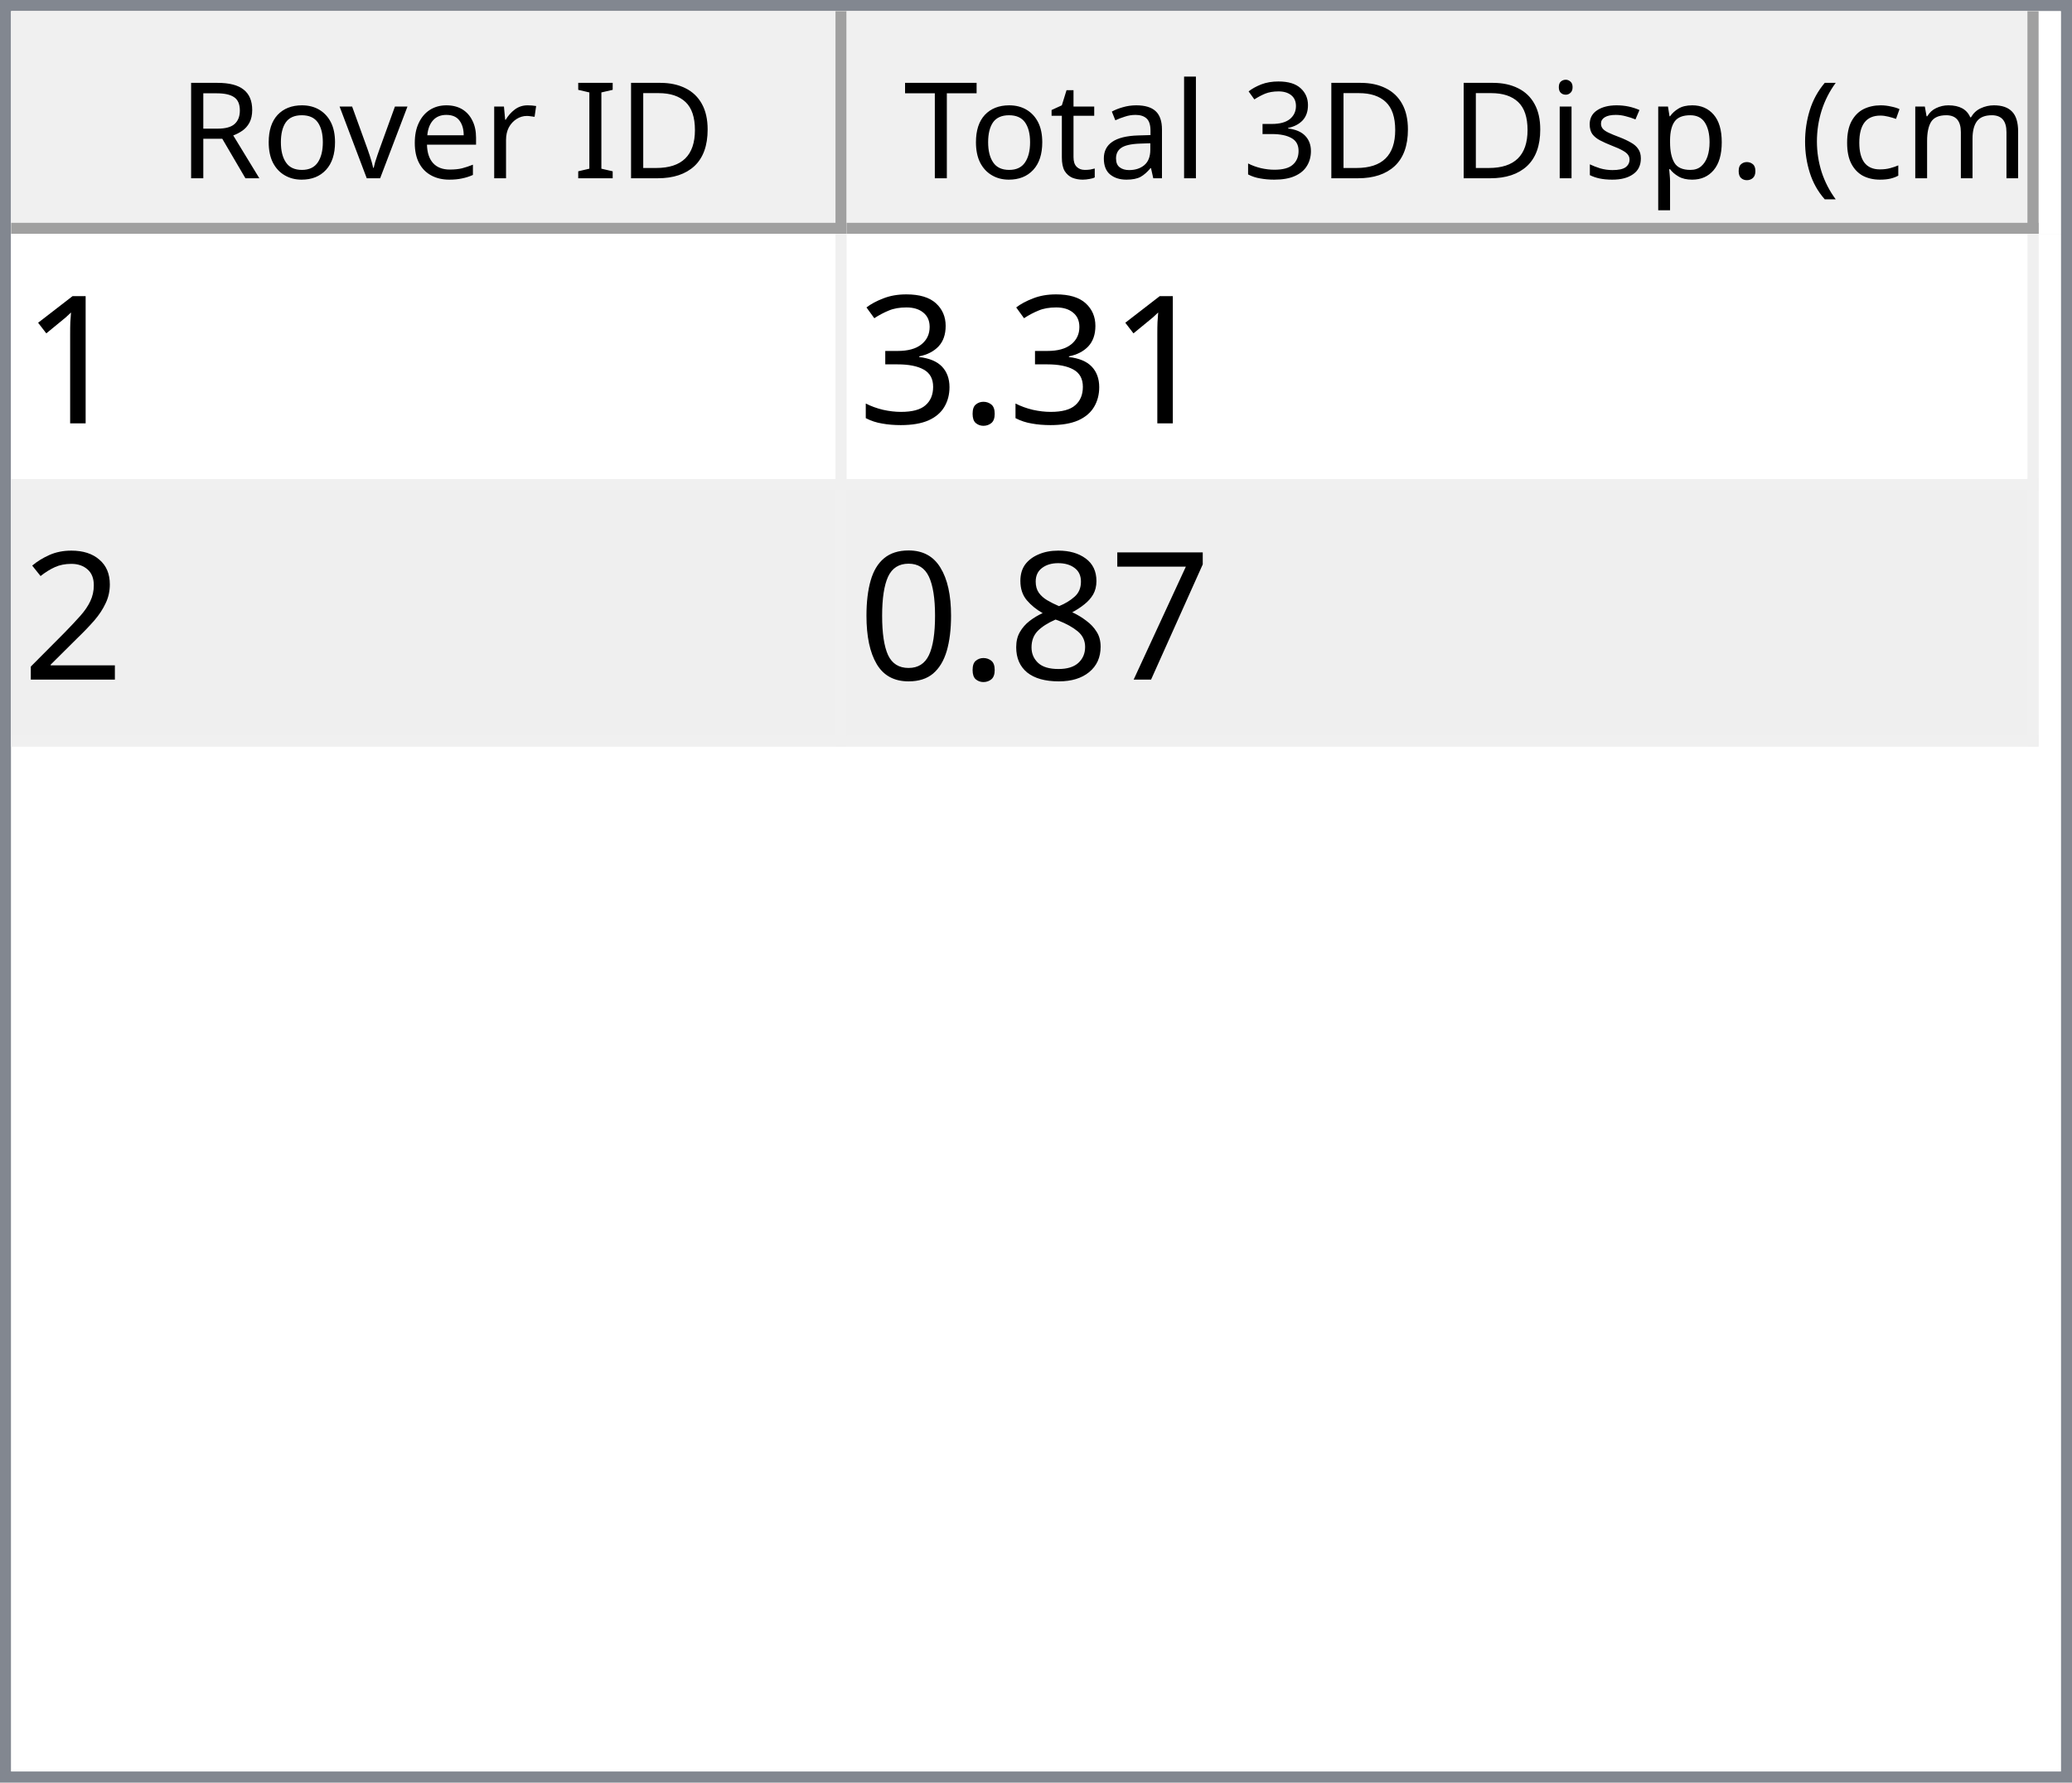
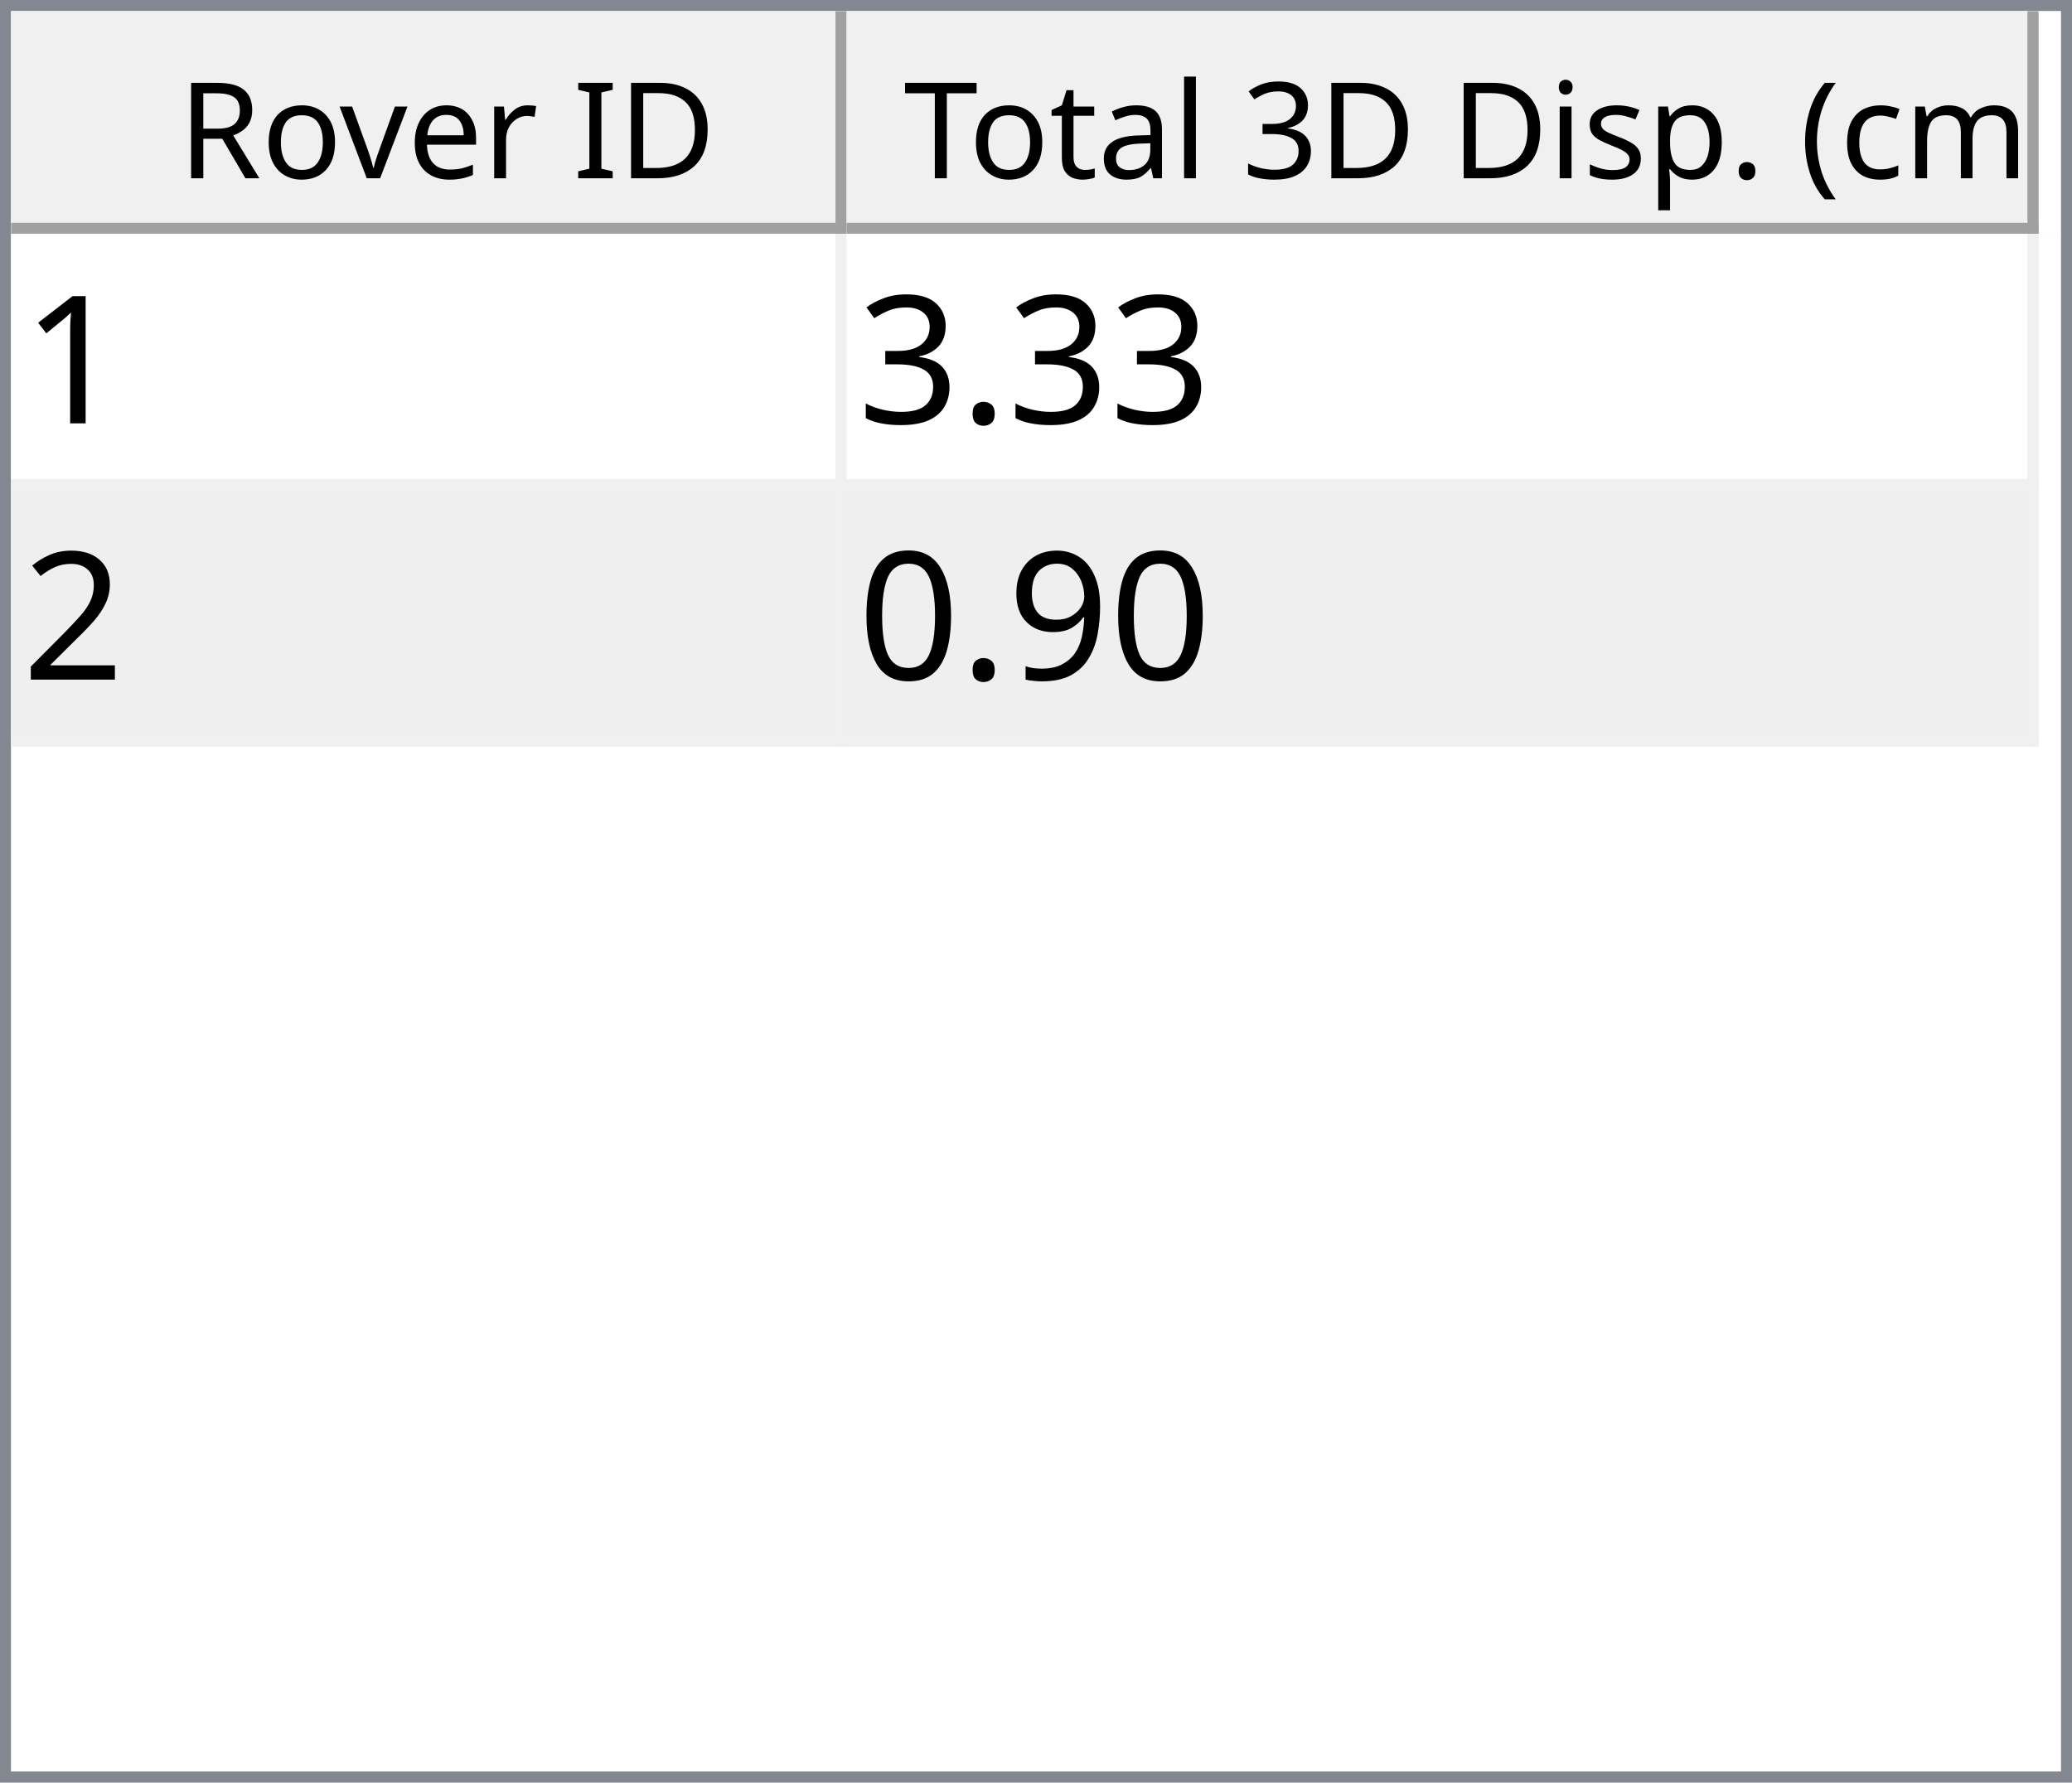
<svg xmlns="http://www.w3.org/2000/svg" style="fill-opacity:1; color-rendering:auto; color-interpolation:auto; text-rendering:auto; stroke:black; stroke-linecap:square; stroke-miterlimit:10; shape-rendering:auto; stroke-opacity:1; fill:black; stroke-dasharray:none; font-weight:normal; stroke-width:1; font-family:'Dialog'; font-style:normal; stroke-linejoin:miter; font-size:12px; stroke-dashoffset:0; image-rendering:auto;" width="186" height="160">
  <defs id="genericDefs" />
  <g>
    <defs id="defs1">
      <clipPath clipPathUnits="userSpaceOnUse" id="clipPath1">
        <path d="M0 0 L186 0 L186 160 L0 160 L0 0 Z" />
      </clipPath>
      <clipPath clipPathUnits="userSpaceOnUse" id="clipPath2">
        <path d="M0 0 L0 160 L186 160 L186 0 Z" />
      </clipPath>
      <clipPath clipPathUnits="userSpaceOnUse" id="clipPath3">
        <path d="M0 0 L0 20 L184 20 L184 0 Z" />
      </clipPath>
      <clipPath clipPathUnits="userSpaceOnUse" id="clipPath4">
        <path d="M0 0 L0 20 L75 20 L75 0 Z" />
      </clipPath>
      <clipPath clipPathUnits="userSpaceOnUse" id="clipPath5">
        <path d="M1 1 L1 19 L74 19 L74 1 Z" />
      </clipPath>
      <clipPath clipPathUnits="userSpaceOnUse" id="clipPath6">
        <path d="M0 0 L0 18 L73 18 L73 0 Z" />
      </clipPath>
      <clipPath clipPathUnits="userSpaceOnUse" id="clipPath7">
        <path d="M-0.5 -0.5 L-0.5 19.5 L74.5 19.5 L74.5 -0.5 Z" />
      </clipPath>
      <clipPath clipPathUnits="userSpaceOnUse" id="clipPath8">
        <path d="M0 0 L0 20 L107 20 L107 0 Z" />
      </clipPath>
      <clipPath clipPathUnits="userSpaceOnUse" id="clipPath9">
        <path d="M1 1 L1 19 L106 19 L106 1 Z" />
      </clipPath>
      <clipPath clipPathUnits="userSpaceOnUse" id="clipPath10">
        <path d="M0 0 L0 18 L105 18 L105 0 Z" />
      </clipPath>
      <clipPath clipPathUnits="userSpaceOnUse" id="clipPath11">
        <path d="M-0.5 -0.5 L-0.5 19.5 L106.5 19.5 L106.5 -0.5 Z" />
      </clipPath>
      <clipPath clipPathUnits="userSpaceOnUse" id="clipPath12">
        <path d="M0 0 L0 138 L184 138 L184 0 Z" />
      </clipPath>
      <clipPath clipPathUnits="userSpaceOnUse" id="clipPath13">
        <path d="M0 0 L0 46 L182 46 L182 0 Z" />
      </clipPath>
      <clipPath clipPathUnits="userSpaceOnUse" id="clipPath14">
        <path d="M-0.5 -0.5 L-0.5 45.5 L181.5 45.5 L181.5 -0.5 Z" />
      </clipPath>
      <clipPath clipPathUnits="userSpaceOnUse" id="clipPath15">
        <path d="M0 0 L0 22 L74 22 L74 0 Z" />
      </clipPath>
      <clipPath clipPathUnits="userSpaceOnUse" id="clipPath16">
        <path d="M0 0 L0 22 L106 22 L106 0 Z" />
      </clipPath>
      <font horiz-adv-x="64.551" id="font1">
        <font-face ascent="107.91" descent="25.098" units-per-em="100" style="font-style:normal; font-family:Segoe UI; font-weight:normal;" />
        <missing-glyph horiz-adv-x="64.551" d="M8.109 0 L8.109 68.266 L56.453 68.266 L56.453 0 L8.109 0 ZM15.328 7.234 L49.219 7.234 L49.219 61.031 L15.328 61.031 L15.328 7.234 Z" />
        <glyph unicode="D" horiz-adv-x="70.117" d="M9.188 0 L9.188 70.016 L28.516 70.016 Q65.531 70.016 65.531 35.891 Q65.531 19.672 55.25 9.836 Q44.969 0 27.734 0 L9.188 0 ZM17.391 62.594 L17.391 7.422 L27.828 7.422 Q41.609 7.422 49.273 14.797 Q56.938 22.172 56.938 35.688 Q56.938 62.594 28.328 62.594 L17.391 62.594 Z" />
        <glyph unicode="I" horiz-adv-x="26.611" d="M17.391 0 L9.188 0 L9.188 70.016 L17.391 70.016 L17.391 0 Z" />
        <glyph unicode=" " horiz-adv-x="27.393" d="" />
        <glyph unicode="r" horiz-adv-x="34.766" d="M34.188 41.891 Q32.078 43.5 28.125 43.5 Q23 43.5 19.555 38.672 Q16.109 33.844 16.109 25.484 L16.109 0 L8.109 0 L8.109 50 L16.109 50 L16.109 39.703 L16.312 39.703 Q18.016 44.969 21.531 47.922 Q25.047 50.875 29.391 50.875 Q32.516 50.875 34.188 50.203 L34.188 41.891 Z" />
        <glyph unicode="e" horiz-adv-x="52.295" d="M48.297 23 L12.984 23 Q13.188 14.656 17.484 10.109 Q21.781 5.562 29.297 5.562 Q37.75 5.562 44.828 11.141 L44.828 3.609 Q38.234 -1.172 27.391 -1.172 Q16.797 -1.172 10.742 5.641 Q4.688 12.453 4.688 24.812 Q4.688 36.469 11.305 43.82 Q17.922 51.172 27.734 51.172 Q37.547 51.172 42.922 44.828 Q48.297 38.484 48.297 27.203 L48.297 23 ZM40.094 29.781 Q40.047 36.719 36.75 40.578 Q33.453 44.438 27.594 44.438 Q21.922 44.438 17.969 40.383 Q14.016 36.328 13.094 29.781 L40.094 29.781 Z" />
        <glyph unicode="v" horiz-adv-x="47.9" d="M47.406 50 L27.484 0 L19.625 0 L0.688 50 L9.469 50 L22.172 13.672 Q23.578 9.672 23.922 6.688 L24.125 6.688 Q24.609 10.453 25.688 13.484 L38.969 50 L47.406 50 Z" />
        <glyph unicode="o" horiz-adv-x="58.594" d="M29 -1.172 Q17.922 -1.172 11.305 5.836 Q4.688 12.844 4.688 24.422 Q4.688 37.016 11.57 44.094 Q18.453 51.172 30.172 51.172 Q41.359 51.172 47.633 44.289 Q53.906 37.406 53.906 25.203 Q53.906 13.234 47.141 6.031 Q40.375 -1.172 29 -1.172 ZM29.594 44.438 Q21.875 44.438 17.383 39.188 Q12.891 33.938 12.891 24.703 Q12.891 15.828 17.43 10.695 Q21.969 5.562 29.594 5.562 Q37.359 5.562 41.531 10.594 Q45.703 15.625 45.703 24.906 Q45.703 34.281 41.531 39.359 Q37.359 44.438 29.594 44.438 Z" />
        <glyph unicode="R" horiz-adv-x="59.814" d="M59.375 0 L49.609 0 L37.891 19.625 Q36.281 22.359 34.766 24.289 Q33.25 26.219 31.664 27.438 Q30.078 28.656 28.25 29.219 Q26.422 29.781 24.125 29.781 L17.391 29.781 L17.391 0 L9.188 0 L9.188 70.016 L30.078 70.016 Q34.672 70.016 38.555 68.867 Q42.438 67.719 45.289 65.375 Q48.141 63.031 49.758 59.547 Q51.375 56.062 51.375 51.375 Q51.375 47.703 50.273 44.656 Q49.172 41.609 47.148 39.211 Q45.125 36.812 42.266 35.133 Q39.406 33.453 35.844 32.516 L35.844 32.328 Q37.594 31.547 38.891 30.547 Q40.188 29.547 41.359 28.18 Q42.531 26.812 43.68 25.078 Q44.828 23.344 46.234 21.047 L59.375 0 ZM17.391 62.594 L17.391 37.203 L28.516 37.203 Q31.594 37.203 34.203 38.133 Q36.812 39.062 38.719 40.797 Q40.625 42.531 41.703 45.047 Q42.781 47.562 42.781 50.688 Q42.781 56.297 39.141 59.445 Q35.5 62.594 28.609 62.594 L17.391 62.594 Z" />
        <glyph unicode=")" horiz-adv-x="30.176" d="M8.297 -15.922 L1.172 -15.922 Q16.406 2.344 16.406 26.812 Q16.406 51.469 1.078 70.016 L8.297 70.016 Q23.531 52.156 23.531 26.703 Q23.531 1.375 8.297 -15.922 Z" />
        <glyph unicode="m" horiz-adv-x="86.133" d="M79.109 0 L71.094 0 L71.094 28.719 Q71.094 37.016 68.531 40.727 Q65.969 44.438 59.906 44.438 Q54.781 44.438 51.195 39.75 Q47.609 35.062 47.609 28.516 L47.609 0 L39.594 0 L39.594 29.688 Q39.594 44.438 28.219 44.438 Q22.953 44.438 19.531 40.016 Q16.109 35.594 16.109 28.516 L16.109 0 L8.109 0 L8.109 50 L16.109 50 L16.109 42.094 L16.312 42.094 Q21.625 51.172 31.844 51.172 Q36.969 51.172 40.773 48.312 Q44.578 45.453 46 40.828 Q51.562 51.172 62.594 51.172 Q79.109 51.172 79.109 30.812 L79.109 0 Z" />
        <glyph unicode="c" horiz-adv-x="46.191" d="M42.188 2.297 Q36.422 -1.172 28.516 -1.172 Q17.828 -1.172 11.258 5.789 Q4.688 12.75 4.688 23.828 Q4.688 36.188 11.766 43.68 Q18.844 51.172 30.672 51.172 Q37.25 51.172 42.281 48.734 L42.281 40.531 Q36.719 44.438 30.375 44.438 Q22.703 44.438 17.797 38.945 Q12.891 33.453 12.891 24.516 Q12.891 15.719 17.508 10.641 Q22.125 5.562 29.891 5.562 Q36.422 5.562 42.188 9.906 L42.188 2.297 Z" />
        <glyph unicode="(" horiz-adv-x="30.176" d="M29.109 -15.922 L21.969 -15.922 Q6.844 1.375 6.844 26.703 Q6.844 52.156 21.969 70.016 L29.203 70.016 Q13.875 51.469 13.875 26.812 Q13.875 2.344 29.109 -15.922 Z" />
        <glyph unicode="." horiz-adv-x="21.68" d="M10.891 -1.078 Q8.641 -1.078 7.055 0.539 Q5.469 2.156 5.469 4.391 Q5.469 6.641 7.055 8.273 Q8.641 9.906 10.891 9.906 Q13.188 9.906 14.797 8.273 Q16.406 6.641 16.406 4.391 Q16.406 2.156 14.797 0.539 Q13.188 -1.078 10.891 -1.078 Z" />
        <glyph unicode="p" horiz-adv-x="58.789" d="M16.312 7.234 L16.109 7.234 L16.109 -23 L8.109 -23 L8.109 50 L16.109 50 L16.109 41.219 L16.312 41.219 Q22.219 51.172 33.594 51.172 Q43.266 51.172 48.688 44.461 Q54.109 37.75 54.109 26.469 Q54.109 13.922 48 6.375 Q41.891 -1.172 31.297 -1.172 Q21.578 -1.172 16.312 7.234 ZM16.109 27.391 L16.109 20.406 Q16.109 14.203 20.141 9.883 Q24.172 5.562 30.375 5.562 Q37.641 5.562 41.773 11.133 Q45.906 16.703 45.906 26.609 Q45.906 34.969 42.047 39.703 Q38.188 44.438 31.594 44.438 Q24.609 44.438 20.359 39.578 Q16.109 34.719 16.109 27.391 Z" />
        <glyph unicode="s" horiz-adv-x="42.432" d="M5.078 1.812 L5.078 10.406 Q11.625 5.562 19.484 5.562 Q30.031 5.562 30.031 12.594 Q30.031 14.594 29.125 15.992 Q28.219 17.391 26.68 18.461 Q25.141 19.531 23.07 20.383 Q21 21.234 18.609 22.172 Q15.281 23.484 12.766 24.828 Q10.25 26.172 8.57 27.859 Q6.891 29.547 6.031 31.695 Q5.172 33.844 5.172 36.719 Q5.172 40.234 6.789 42.945 Q8.406 45.656 11.086 47.484 Q13.766 49.312 17.211 50.242 Q20.656 51.172 24.312 51.172 Q30.812 51.172 35.938 48.922 L35.938 40.828 Q30.422 44.438 23.25 44.438 Q21 44.438 19.195 43.922 Q17.391 43.406 16.094 42.477 Q14.797 41.547 14.086 40.258 Q13.375 38.969 13.375 37.406 Q13.375 35.453 14.086 34.133 Q14.797 32.812 16.164 31.789 Q17.531 30.766 19.484 29.938 Q21.438 29.109 23.922 28.125 Q27.25 26.859 29.883 25.516 Q32.516 24.172 34.375 22.484 Q36.234 20.797 37.234 18.602 Q38.234 16.406 38.234 13.375 Q38.234 9.672 36.602 6.938 Q34.969 4.203 32.234 2.398 Q29.5 0.594 25.93 -0.289 Q22.359 -1.172 18.453 -1.172 Q10.75 -1.172 5.078 1.812 Z" />
        <glyph unicode="i" horiz-adv-x="24.219" d="M12.203 62.703 Q10.062 62.703 8.547 64.164 Q7.031 65.625 7.031 67.875 Q7.031 70.125 8.547 71.609 Q10.062 73.094 12.203 73.094 Q14.406 73.094 15.945 71.609 Q17.484 70.125 17.484 67.875 Q17.484 65.719 15.945 64.211 Q14.406 62.703 12.203 62.703 ZM16.109 0 L8.109 0 L8.109 50 L16.109 50 L16.109 0 Z" />
        <glyph unicode="3" horiz-adv-x="53.906" d="M46.531 19.828 Q46.531 15.094 44.75 11.211 Q42.969 7.328 39.719 4.57 Q36.469 1.812 31.93 0.297 Q27.391 -1.219 21.922 -1.219 Q11.922 -1.219 6 2.594 L6 11.188 Q13.094 5.609 22.219 5.609 Q25.875 5.609 28.828 6.539 Q31.781 7.469 33.906 9.227 Q36.031 10.984 37.18 13.477 Q38.328 15.969 38.328 19.094 Q38.328 32.812 18.797 32.812 L12.984 32.812 L12.984 39.594 L18.5 39.594 Q35.797 39.594 35.797 52.484 Q35.797 64.406 22.609 64.406 Q15.188 64.406 8.688 59.422 L8.688 67.188 Q15.375 71.188 24.609 71.188 Q29 71.188 32.57 69.969 Q36.141 68.75 38.68 66.555 Q41.219 64.359 42.609 61.281 Q44 58.203 44 54.5 Q44 40.672 30.031 36.719 L30.031 36.531 Q33.594 36.141 36.625 34.797 Q39.656 33.453 41.852 31.305 Q44.047 29.156 45.289 26.25 Q46.531 23.344 46.531 19.828 Z" />
        <glyph unicode="l" horiz-adv-x="24.219" d="M16.109 0 L8.109 0 L8.109 74.031 L16.109 74.031 L16.109 0 Z" />
        <glyph unicode="a" horiz-adv-x="50.879" d="M43.891 0 L35.891 0 L35.891 7.812 L35.688 7.812 Q30.469 -1.172 20.312 -1.172 Q12.844 -1.172 8.617 2.781 Q4.391 6.734 4.391 13.281 Q4.391 27.297 20.906 29.594 L35.891 31.688 Q35.891 44.438 25.594 44.438 Q16.547 44.438 9.281 38.281 L9.281 46.484 Q16.656 51.172 26.266 51.172 Q43.891 51.172 43.891 32.516 L43.891 0 ZM35.891 25.297 L23.828 23.641 Q18.266 22.859 15.43 20.875 Q12.594 18.891 12.594 13.875 Q12.594 10.203 15.211 7.883 Q17.828 5.562 22.172 5.562 Q28.125 5.562 32.008 9.742 Q35.891 13.922 35.891 20.312 L35.891 25.297 Z" />
        <glyph unicode="t" horiz-adv-x="33.887" d="M31.297 0.484 Q28.469 -1.078 23.828 -1.078 Q10.688 -1.078 10.688 13.578 L10.688 43.172 L2.094 43.172 L2.094 50 L10.688 50 L10.688 62.203 L18.703 64.797 L18.703 50 L31.297 50 L31.297 43.172 L18.703 43.172 L18.703 14.984 Q18.703 9.969 20.414 7.82 Q22.125 5.672 26.078 5.672 Q29.109 5.672 31.297 7.328 L31.297 0.484 Z" />
        <glyph unicode="T" horiz-adv-x="52.393" d="M50.594 62.594 L30.375 62.594 L30.375 0 L22.172 0 L22.172 62.594 L2 62.594 L2 70.016 L50.594 70.016 L50.594 62.594 Z" />
      </font>
      <font horiz-adv-x="75.0" id="font2">
        <font-face ascent="100.537" descent="21.973" units-per-em="100" style="font-style:normal; font-family:sans-serif; font-weight:normal;" />
        <missing-glyph horiz-adv-x="75.0" d="M12.5 0 L12.5 62.5 L62.5 62.5 L62.5 0 L12.5 0 ZM14.062 1.562 L60.938 1.562 L60.938 60.938 L14.062 60.938 L14.062 1.562 Z" />
        <glyph unicode="1" horiz-adv-x="55.615" d="M37.25 0 L28.469 0 L28.469 56 Q25.297 52.984 20.141 49.953 Q14.984 46.922 10.891 45.406 L10.891 53.906 Q18.266 57.375 23.781 62.305 Q29.297 67.234 31.594 71.875 L37.25 71.875 L37.25 0 Z" />
        <glyph unicode="." horiz-adv-x="27.783" d="M9.078 0 L9.078 10.016 L19.094 10.016 L19.094 0 L9.078 0 Z" />
        <glyph unicode="3" horiz-adv-x="55.615" d="M4.203 18.891 L12.984 20.062 Q14.5 12.594 18.141 9.297 Q21.781 6 27 6 Q33.203 6 37.477 10.297 Q41.75 14.594 41.75 20.953 Q41.75 27 37.797 30.93 Q33.844 34.859 27.734 34.859 Q25.25 34.859 21.531 33.891 L22.516 41.609 Q23.391 41.5 23.922 41.5 Q29.547 41.5 34.039 44.43 Q38.531 47.359 38.531 53.469 Q38.531 58.297 35.258 61.477 Q31.984 64.656 26.812 64.656 Q21.688 64.656 18.266 61.43 Q14.844 58.203 13.875 51.766 L5.078 53.328 Q6.688 62.156 12.398 67.016 Q18.109 71.875 26.609 71.875 Q32.469 71.875 37.398 69.359 Q42.328 66.844 44.945 62.5 Q47.562 58.156 47.562 53.266 Q47.562 48.641 45.07 44.828 Q42.578 41.016 37.703 38.766 Q44.047 37.312 47.562 32.695 Q51.078 28.078 51.078 21.141 Q51.078 11.766 44.242 5.25 Q37.406 -1.266 26.953 -1.266 Q17.531 -1.266 11.305 4.352 Q5.078 9.969 4.203 18.891 Z" />
        <glyph unicode="2" horiz-adv-x="55.615" d="M50.344 8.453 L50.344 0 L3.031 0 Q2.938 3.172 4.047 6.109 Q5.859 10.938 9.836 15.625 Q13.812 20.312 21.344 26.469 Q33.016 36.031 37.117 41.625 Q41.219 47.219 41.219 52.203 Q41.219 57.422 37.477 61.008 Q33.734 64.594 27.734 64.594 Q21.391 64.594 17.578 60.789 Q13.766 56.984 13.719 50.25 L4.688 51.172 Q5.609 61.281 11.664 66.578 Q17.719 71.875 27.938 71.875 Q38.234 71.875 44.242 66.164 Q50.25 60.453 50.25 52 Q50.25 47.703 48.492 43.555 Q46.734 39.406 42.656 34.812 Q38.578 30.219 29.109 22.219 Q21.188 15.578 18.945 13.211 Q16.703 10.844 15.234 8.453 L50.344 8.453 Z" />
-         <glyph unicode="7" horiz-adv-x="55.615" d="M4.734 62.203 L4.734 70.656 L51.078 70.656 L51.078 63.812 Q44.234 56.547 37.523 44.484 Q30.812 32.422 27.156 19.672 Q24.516 10.688 23.781 0 L14.75 0 Q14.891 8.453 18.062 20.414 Q21.234 32.375 27.172 43.484 Q33.109 54.594 39.797 62.203 L4.734 62.203 Z" />
-         <glyph unicode="8" horiz-adv-x="55.615" d="M17.672 38.812 Q12.203 40.828 9.57 44.539 Q6.938 48.25 6.938 53.422 Q6.938 61.234 12.555 66.555 Q18.172 71.875 27.484 71.875 Q36.859 71.875 42.578 66.43 Q48.297 60.984 48.297 53.172 Q48.297 48.188 45.68 44.508 Q43.062 40.828 37.75 38.812 Q44.344 36.672 47.781 31.883 Q51.219 27.094 51.219 20.453 Q51.219 11.281 44.727 5.031 Q38.234 -1.219 27.641 -1.219 Q17.047 -1.219 10.547 5.055 Q4.047 11.328 4.047 20.703 Q4.047 27.688 7.594 32.398 Q11.141 37.109 17.672 38.812 ZM15.922 53.719 Q15.922 48.641 19.195 45.414 Q22.469 42.188 27.688 42.188 Q32.766 42.188 36.016 45.383 Q39.266 48.578 39.266 53.219 Q39.266 58.062 35.914 61.359 Q32.562 64.656 27.594 64.656 Q22.562 64.656 19.242 61.43 Q15.922 58.203 15.922 53.719 ZM13.094 20.656 Q13.094 16.891 14.875 13.375 Q16.656 9.859 20.172 7.93 Q23.688 6 27.734 6 Q34.031 6 38.133 10.055 Q42.234 14.109 42.234 20.359 Q42.234 26.703 38.016 30.859 Q33.797 35.016 27.438 35.016 Q21.234 35.016 17.164 30.914 Q13.094 26.812 13.094 20.656 Z" />
+         <glyph unicode="9" horiz-adv-x="55.615" d="M5.469 16.547 L13.922 17.328 Q14.984 11.375 18.016 8.688 Q21.047 6 25.781 6 Q29.828 6 32.883 7.859 Q35.938 9.719 37.891 12.82 Q39.844 15.922 41.164 21.195 Q42.484 26.469 42.484 31.938 Q42.484 32.516 42.438 33.688 Q39.797 29.5 35.234 26.883 Q30.672 24.266 25.344 24.266 Q16.453 24.266 10.305 30.711 Q4.156 37.156 4.156 47.703 Q4.156 58.594 10.578 65.234 Q17 71.875 26.656 71.875 Q33.641 71.875 39.43 68.117 Q45.219 64.359 48.219 57.398 Q51.219 50.438 51.219 37.25 Q51.219 23.531 48.242 15.406 Q45.266 7.281 39.383 3.031 Q33.5 -1.219 25.594 -1.219 Q17.188 -1.219 11.867 3.445 Q6.547 8.109 5.469 16.547 ZM41.453 48.141 Q41.453 55.719 37.43 60.156 Q33.406 64.594 27.734 64.594 Q21.875 64.594 17.531 59.812 Q13.188 55.031 13.188 47.406 Q13.188 40.578 17.312 36.305 Q21.438 32.031 27.484 32.031 Q33.594 32.031 37.523 36.305 Q41.453 40.578 41.453 48.141 Z" />
        <glyph unicode="0" horiz-adv-x="55.615" d="M4.156 35.297 Q4.156 48 6.766 55.742 Q9.375 63.484 14.523 67.68 Q19.672 71.875 27.484 71.875 Q33.25 71.875 37.594 69.555 Q41.938 67.234 44.773 62.867 Q47.609 58.5 49.219 52.227 Q50.828 45.953 50.828 35.297 Q50.828 22.703 48.242 14.969 Q45.656 7.234 40.508 3.008 Q35.359 -1.219 27.484 -1.219 Q17.141 -1.219 11.234 6.203 Q4.156 15.141 4.156 35.297 ZM13.188 35.297 Q13.188 17.672 17.312 11.836 Q21.438 6 27.484 6 Q33.547 6 37.672 11.859 Q41.797 17.719 41.797 35.297 Q41.797 52.984 37.672 58.789 Q33.547 64.594 27.391 64.594 Q21.344 64.594 17.719 59.469 Q13.188 52.938 13.188 35.297 Z" />
      </font>
    </defs>
    <g style="fill:white; stroke:white;">
      <rect x="0" y="0" width="186" style="clip-path:url(#clipPath1); stroke:none;" height="160" />
    </g>
    <g style="fill:white; text-rendering:optimizeSpeed; color-rendering:optimizeSpeed; image-rendering:optimizeSpeed; shape-rendering:crispEdges; stroke:white; color-interpolation:sRGB;">
      <rect x="0" width="186" height="160" y="0" style="stroke:none;" />
      <path style="stroke:none;" d="M0 160 L186 160 L186 0 L0 0 Z" />
    </g>
    <g style="fill:rgb(240,240,240); font-family:'Segoe UI'; stroke:rgb(240,240,240);">
      <rect x="0" y="0" width="186" style="clip-path:url(#clipPath2); stroke:none;" height="160" />
    </g>
    <g style="fill:rgb(130,135,144); font-family:'Segoe UI'; stroke:rgb(130,135,144);">
      <path d="M0 0 L186 0 L186 160 L0 160 L0 0 ZM1 1 L185 1 L185 159 L1 159 L1 1 Z" style="fill-rule:evenodd; clip-path:url(#clipPath2); stroke:none;" />
    </g>
    <g style="fill:white; font-family:'Segoe UI'; stroke:white;" transform="translate(1,1)">
      <rect x="0" y="0" width="184" style="clip-path:url(#clipPath3); stroke:none;" height="20" />
    </g>
    <g style="fill:rgb(240,240,240); font-family:'Segoe UI'; stroke:rgb(240,240,240);" transform="translate(1,1)">
      <rect x="0" y="0" width="75" style="clip-path:url(#clipPath4); stroke:none;" height="20" />
    </g>
    <g style="font-family:'Segoe UI';" transform="translate(2,2)">
      <text x="14" xml:space="preserve" y="14" style="clip-path:url(#clipPath6); stroke:none;">Rover ID</text>
    </g>
    <g style="fill:rgb(160,160,160); font-family:'Segoe UI'; stroke:rgb(160,160,160); stroke-linejoin:bevel;" transform="translate(1.5,1.5)">
      <line x1="74" x2="74" y1="0" style="fill:none; clip-path:url(#clipPath7);" y2="19" />
    </g>
    <g style="fill:rgb(160,160,160); font-family:'Segoe UI'; stroke:rgb(160,160,160); stroke-linejoin:bevel;" transform="matrix(1,0,0,1,1,1) translate(0.5,0.5)">
      <line x1="0" x2="74" y1="19" style="fill:none; clip-path:url(#clipPath7);" y2="19" />
    </g>
    <g style="fill:rgb(240,240,240); font-family:'Segoe UI'; stroke:rgb(240,240,240);" transform="translate(76,1)">
      <rect x="0" y="0" width="107" style="clip-path:url(#clipPath8); stroke:none;" height="20" />
    </g>
    <g style="font-family:'Segoe UI';" transform="translate(77,2)">
      <text x="1" xml:space="preserve" y="14" style="clip-path:url(#clipPath10); stroke:none;"> Total 3D Disp. (cm)</text>
    </g>
    <g style="fill:rgb(160,160,160); font-family:'Segoe UI'; stroke:rgb(160,160,160); stroke-linejoin:bevel;" transform="translate(76.5,1.5)">
      <line x1="106" x2="106" y1="0" style="fill:none; clip-path:url(#clipPath11);" y2="19" />
    </g>
    <g style="fill:rgb(160,160,160); font-family:'Segoe UI'; stroke:rgb(160,160,160); stroke-linejoin:bevel;" transform="matrix(1,0,0,1,76,1) translate(0.5,0.5)">
      <line x1="0" x2="106" y1="19" style="fill:none; clip-path:url(#clipPath11);" y2="19" />
    </g>
    <g style="fill:white; font-family:'Segoe UI'; stroke:white;" transform="translate(1,21)">
      <rect x="0" y="0" width="184" style="clip-path:url(#clipPath12); stroke:none;" height="138" />
    </g>
    <g style="fill:rgb(240,240,240); font-size:16px; font-family:sans-serif; stroke:rgb(240,240,240);" transform="translate(1,21)">
      <rect x="0" y="0" width="182" style="clip-path:url(#clipPath13); stroke:none;" height="46" />
      <line transform="translate(0.5,0.5)" x1="0" x2="181" y1="22" style="clip-path:url(#clipPath14); fill:none; stroke-linejoin:bevel;" y2="22" />
    </g>
    <g transform="matrix(1,0,0,1,1,21) translate(0.5,0.5)" style="fill:rgb(240,240,240); font-size:16px; font-family:sans-serif; stroke:rgb(240,240,240); stroke-linejoin:bevel;">
      <line x1="0" x2="181" y1="45" style="fill:none; clip-path:url(#clipPath14);" y2="45" />
    </g>
    <g transform="matrix(1,0,0,1,1,21) translate(0.5,0.5)" style="fill:rgb(240,240,240); font-size:16px; font-family:sans-serif; stroke:rgb(240,240,240); stroke-linejoin:bevel;">
      <line x1="74" x2="74" y1="0" style="fill:none; clip-path:url(#clipPath14);" y2="45" />
    </g>
    <g transform="matrix(1,0,0,1,1,21) translate(0.5,0.5)" style="fill:rgb(240,240,240); font-size:16px; font-family:sans-serif; stroke:rgb(240,240,240); stroke-linejoin:bevel;">
      <line x1="181" x2="181" y1="0" style="fill:none; clip-path:url(#clipPath14);" y2="45" />
    </g>
    <g style="fill:white; font-size:16px; font-family:sans-serif; stroke:white;" transform="matrix(1,0,0,1,1,21)">
      <rect x="0" y="0" width="74" style="clip-path:url(#clipPath15); stroke:none;" height="22" />
      <text x="1" y="17" style="fill:black; clip-path:url(#clipPath15); stroke:none;" xml:space="preserve">1</text>
    </g>
    <g style="fill:white; font-size:16px; font-family:sans-serif; stroke:white;" transform="matrix(1,0,0,1,1,21) translate(75,0)">
      <rect x="0" y="0" width="106" style="clip-path:url(#clipPath16); stroke:none;" height="22" />
-       <text x="1" y="17" style="fill:black; clip-path:url(#clipPath16); stroke:none;" xml:space="preserve">3.31</text>
+       <text x="1" y="17" style="fill:black; clip-path:url(#clipPath16); stroke:none;" xml:space="preserve">3.33</text>
    </g>
    <g style="fill:rgb(239,239,239); font-size:16px; font-family:sans-serif; stroke:rgb(239,239,239);" transform="matrix(1,0,0,1,1,21) translate(0,23)">
      <rect x="0" y="0" width="74" style="clip-path:url(#clipPath15); stroke:none;" height="22" />
      <text x="1" y="17" style="fill:black; clip-path:url(#clipPath15); stroke:none;" xml:space="preserve">2</text>
    </g>
    <g style="fill:rgb(239,239,239); font-size:16px; font-family:sans-serif; stroke:rgb(239,239,239);" transform="matrix(1,0,0,1,1,21) translate(75,23)">
      <rect x="0" y="0" width="106" style="clip-path:url(#clipPath16); stroke:none;" height="22" />
-       <text x="1" y="17" style="fill:black; clip-path:url(#clipPath16); stroke:none;" xml:space="preserve">0.87</text>
+       <text x="1" y="17" style="fill:black; clip-path:url(#clipPath16); stroke:none;" xml:space="preserve">0.90</text>
    </g>
  </g>
</svg>
